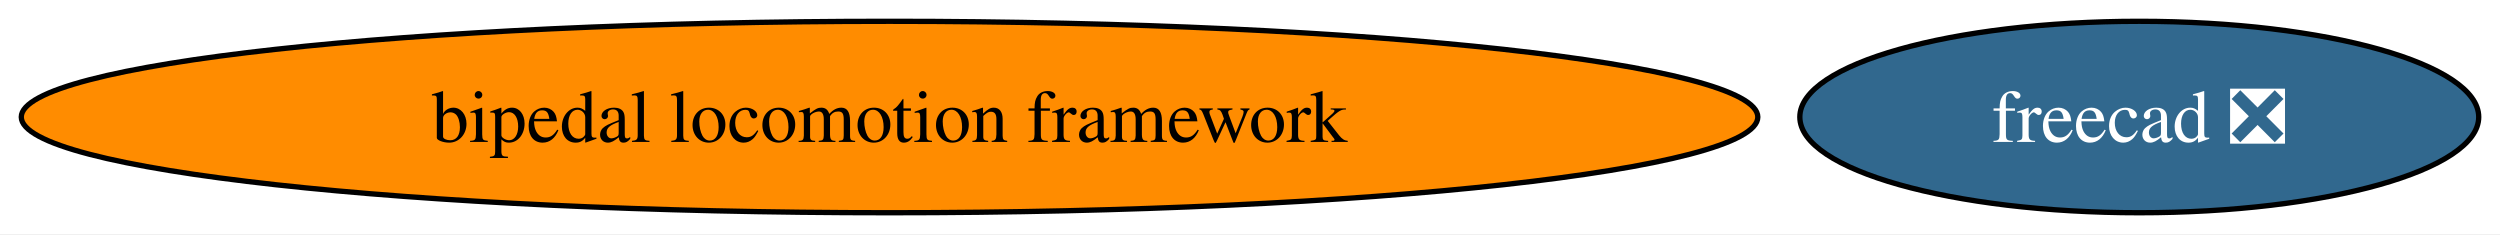
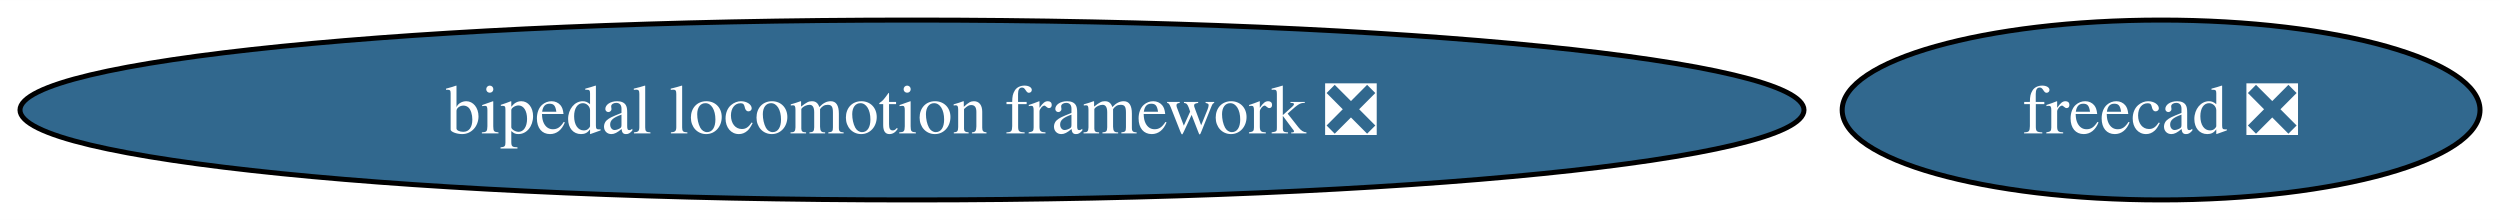
- <svg xmlns="http://www.w3.org/2000/svg" xmlns:xlink="http://www.w3.org/1999/xlink" width="470pt" height="44pt" viewBox="0.00 0.00 470.10 44.00">
+ <svg xmlns="http://www.w3.org/2000/svg" xmlns:xlink="http://www.w3.org/1999/xlink" width="500pt" height="44pt" viewBox="0.00 0.00 500.36 44.00">
  <g id="graph0" class="graph" transform="scale(1 1) rotate(0) translate(4 40)">
-     <polygon fill="white" stroke="none" points="-4,4 -4,-40 466.1,-40 466.1,4 -4,4" />
+     <polygon fill="white" stroke="none" points="-4,4 -4,-40 496.36,-40 496.36,4 -4,4" />
    <g id="node1" class="node">
      <g id="a_node1">
        <a xlink:href="https://github.com/conda-forge/freecad-feedstock/pull/120" xlink:title="freecad ❎">
-           <ellipse fill="#31688e" stroke="black" cx="398.27" cy="-18" rx="63.83" ry="18" />
-           <text text-anchor="middle" x="398.27" y="-13.32" font-family="Times,serif" font-size="14.00" fill="white">freecad ❎</text>
+           <ellipse fill="#31688e" stroke="black" cx="428.53" cy="-18" rx="63.83" ry="18" />
+           <text text-anchor="middle" x="428.53" y="-13.32" font-family="Times,serif" font-size="14.00" fill="white">freecad ❎</text>
        </a>
      </g>
    </g>
    <g id="node2" class="node">
      <g id="a_node2">
-         <a xlink:href="https://github.com/conda-forge/bipedal-locomotion-framework-feedstock" xlink:title="bipedal locomotion framework">
-           <ellipse fill="#ff8c00" stroke="black" cx="163.27" cy="-18" rx="163.27" ry="18" />
-           <text text-anchor="middle" x="163.27" y="-13.32" font-family="Times,serif" font-size="14.00">bipedal locomotion framework</text>
+         <a xlink:href="https://github.com/conda-forge/bipedal-locomotion-framework-feedstock/pull/60" xlink:title="bipedal locomotion framework ❎">
+           <ellipse fill="#31688e" stroke="black" cx="178.53" cy="-18" rx="178.53" ry="18" />
+           <text text-anchor="middle" x="178.53" y="-13.32" font-family="Times,serif" font-size="14.00" fill="white">bipedal locomotion framework ❎</text>
        </a>
      </g>
    </g>
  </g>
</svg>
